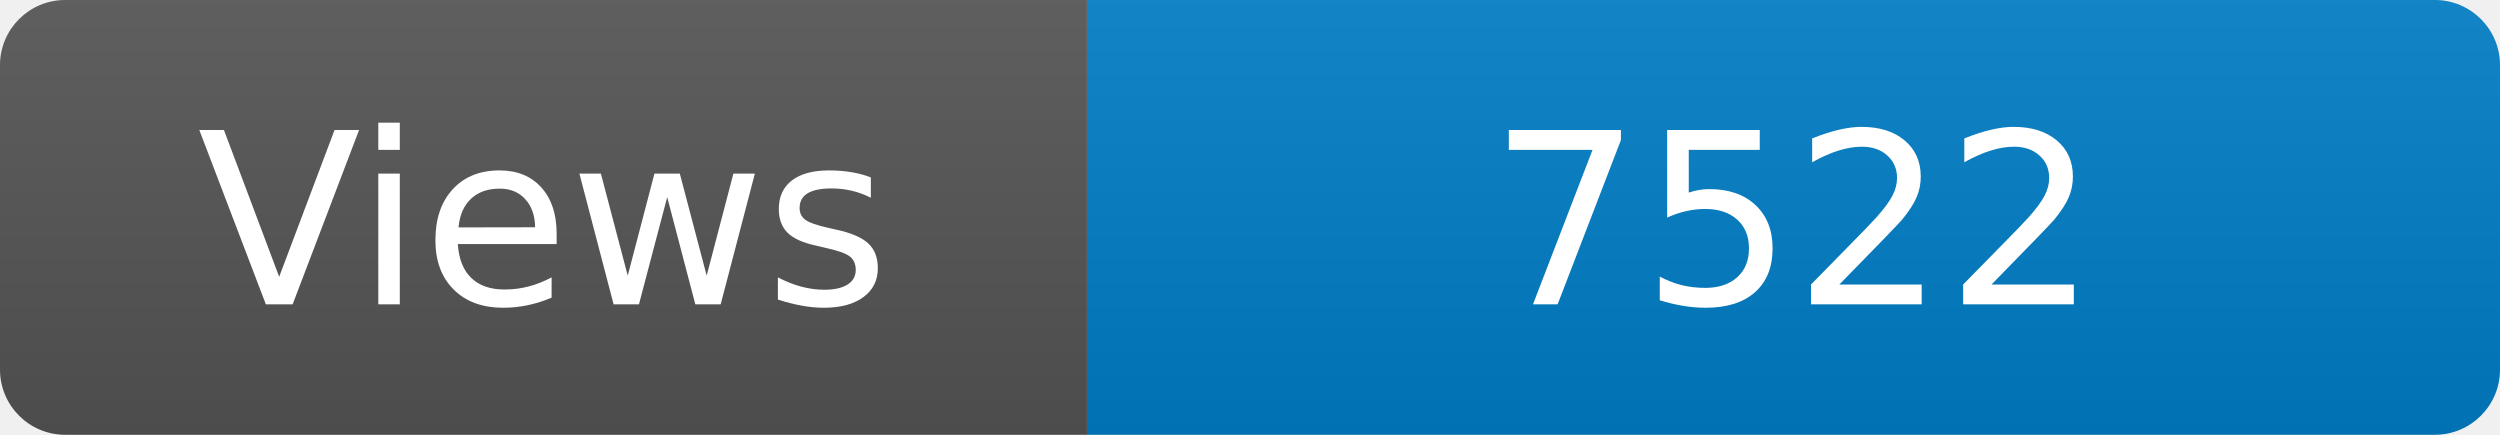
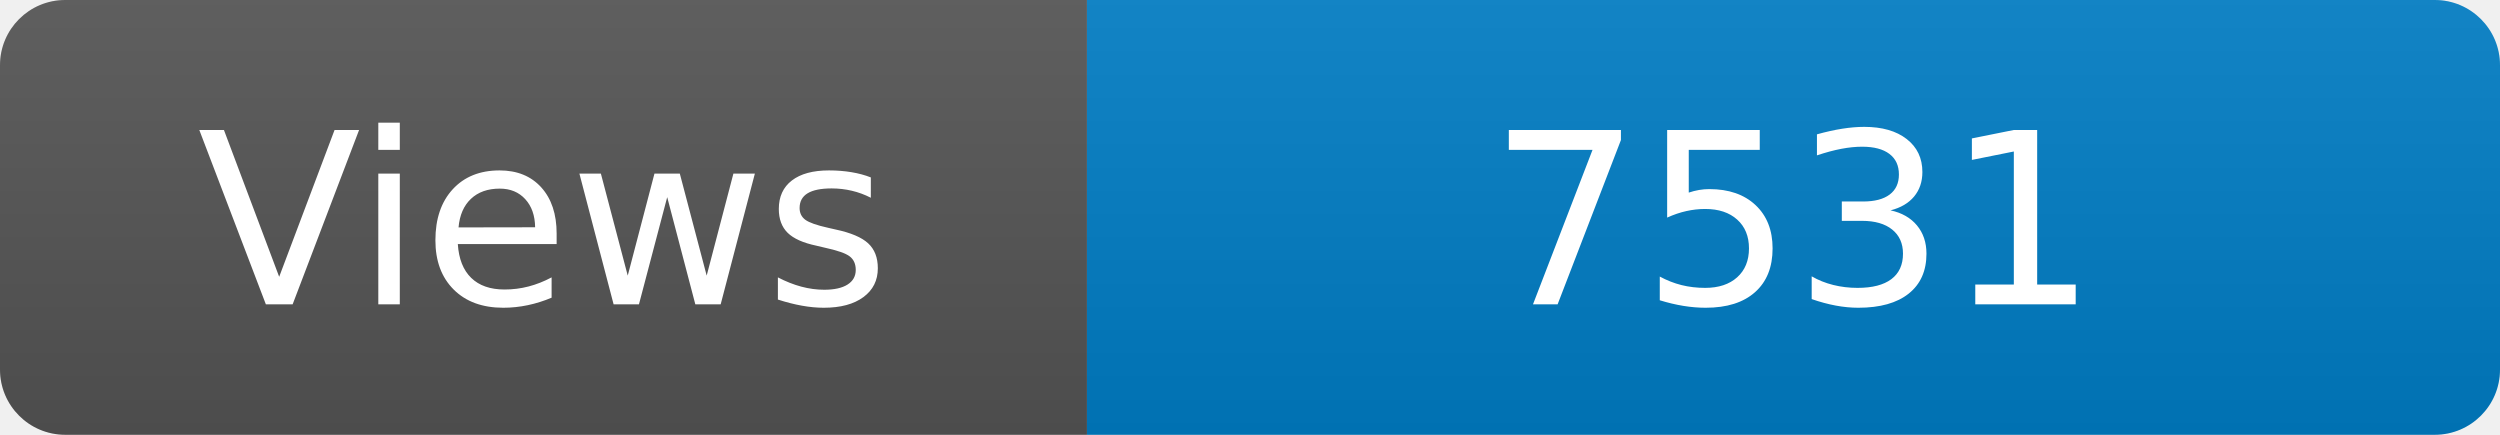
<svg xmlns="http://www.w3.org/2000/svg" width="115" height="20" role="img" aria-label="Maintained?: yes">
  <linearGradient id="s" x2="0" y2="100%">
    <stop offset="0" stop-color="#bbb" stop-opacity=".1" />
    <stop offset="1" stop-opacity=".1" />
  </linearGradient>
  <clipPath id="r">
    <rect width="115" height="20" rx="3" fill="#fff" />
  </clipPath>
  <g clip-path="url(#r)">
    <rect width="50" height="20" fill="#555" />
    <rect x="50" width="160" height="20" fill="#007ec6" />
    <rect width="115" height="20" fill="url(#s)" />
  </g>
  <g fill="#fff" text-anchor="middle" font-family="Verdana,Geneva,DejaVu Sans,sans-serif" font-size="110">
    <text x="250" y="140" transform="scale(.1)" fill="#fff">Views</text>
-     <text x="825" y="140" transform="scale(.1)" fill="#fff">7522</text>
+     <text x="825" y="140" transform="scale(.1)" fill="#fff">7531</text>
  </g>
</svg>
